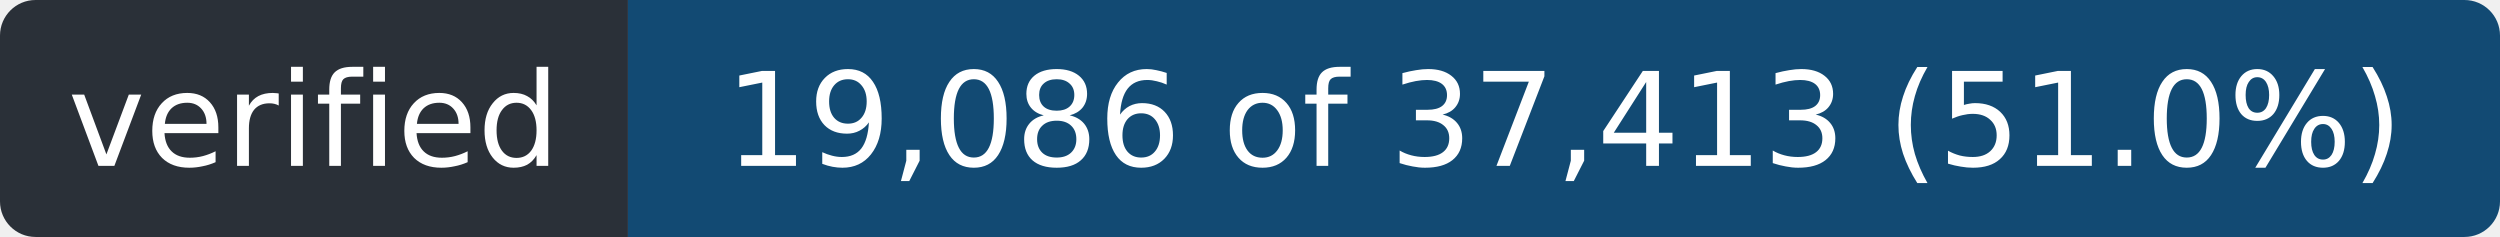
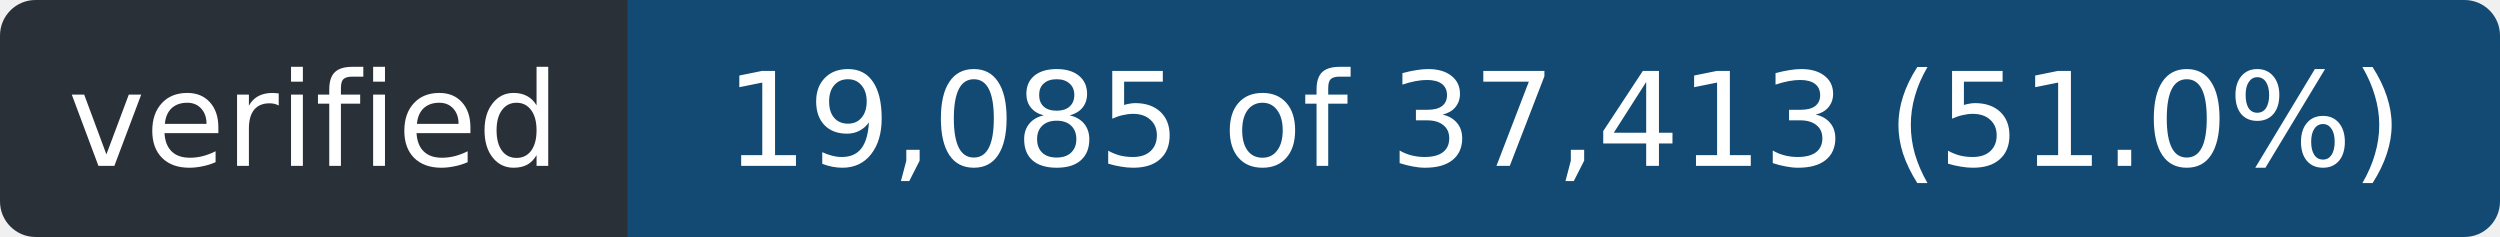
- <svg xmlns="http://www.w3.org/2000/svg" width="211" height="20" role="img" aria-label="verified: 19,086 of 37,413 (51.0%)">
+ <svg xmlns="http://www.w3.org/2000/svg" width="211" height="20" role="img" aria-label="verified: 19,085 of 37,413 (51.0%)">
  <clipPath id="r">
    <rect width="211" height="20" rx="3" />
  </clipPath>
  <g clip-path="url(#r)">
    <rect width="53" height="20" fill="#2a3038" />
    <rect x="53" width="158" height="20" fill="#124a73" />
  </g>
  <g fill="#fff" font-family="Verdana,Geneva,DejaVu Sans,sans-serif" font-size="11" text-anchor="middle">
    <text x="26.5" y="14" textLength="41">verified</text>
-     <text x="132.0" y="14" textLength="146">19,086 of 37,413 (51.0%)</text>
+     <text x="132.0" y="14" textLength="146">19,085 of 37,413 (51.0%)</text>
  </g>
</svg>
